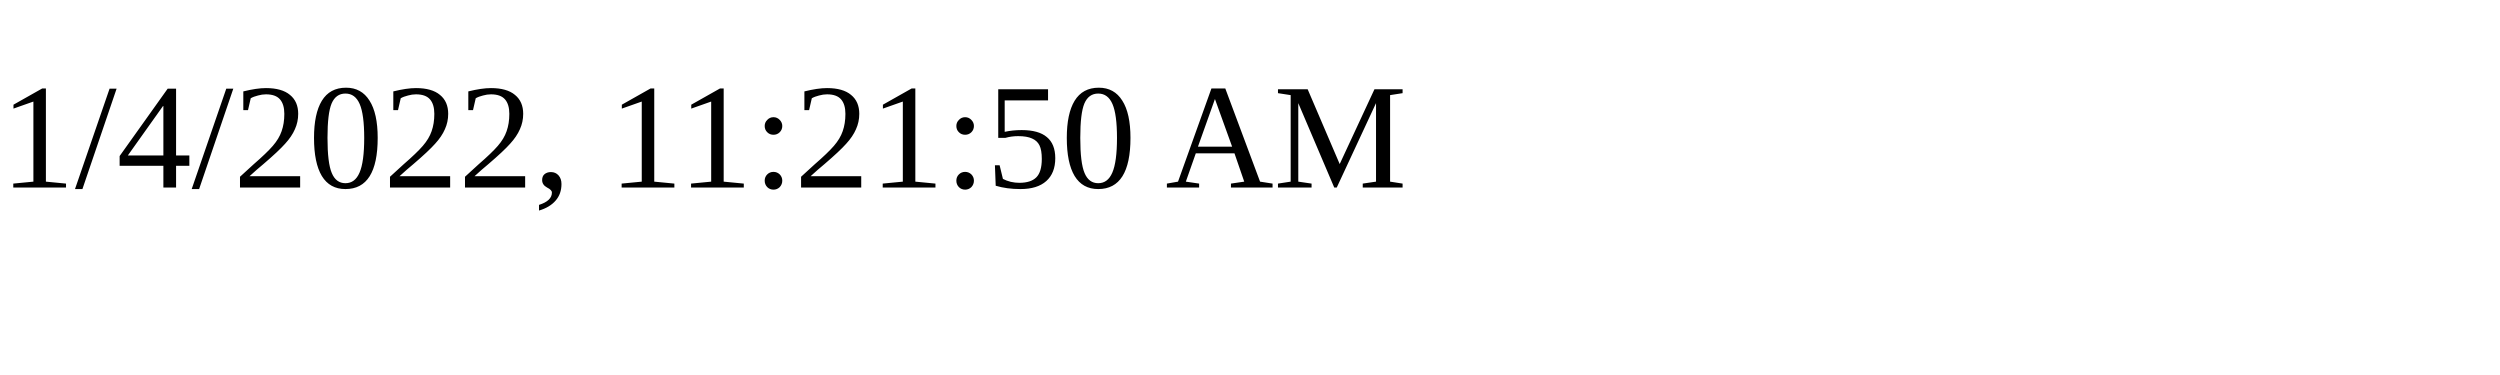
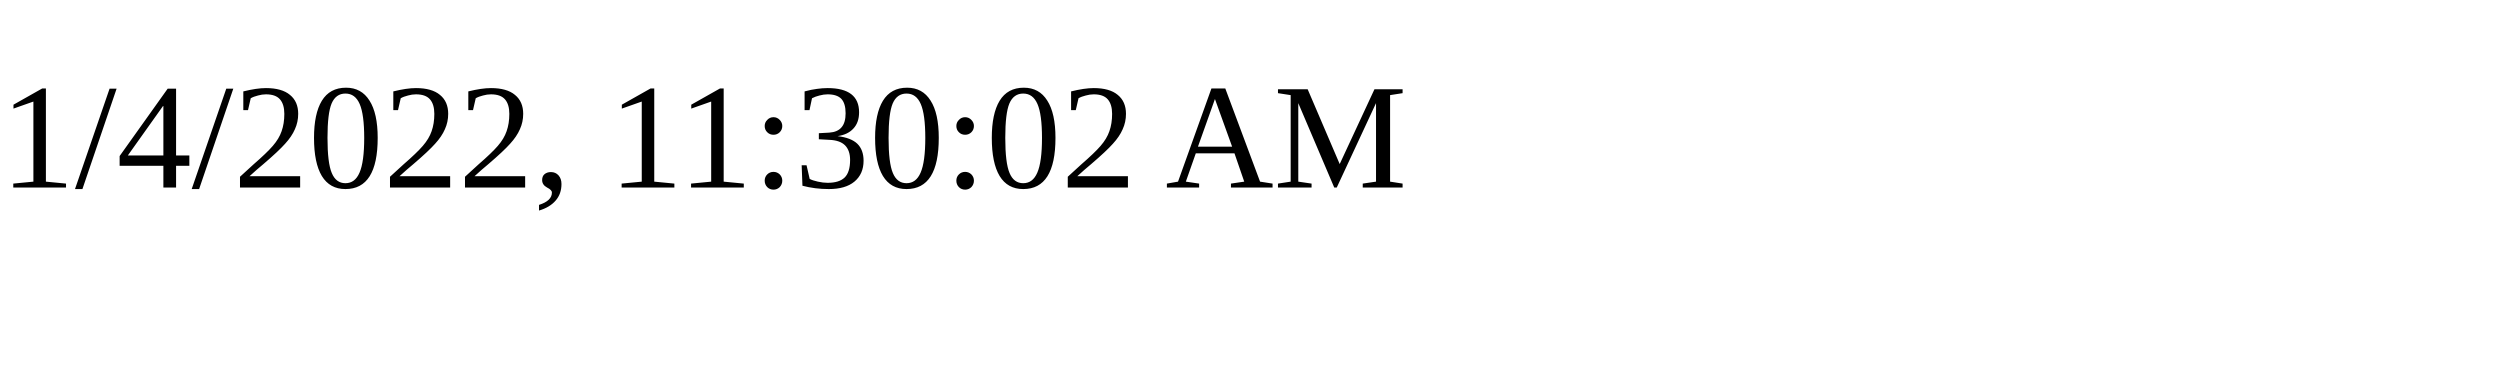
<svg xmlns="http://www.w3.org/2000/svg" height="30" width="200">
-   <text x="0" y="15">1/4/2022, 11:21:50 AM</text>
+   <text x="0" y="15">1/4/2022, 11:30:02 AM</text>
</svg>
